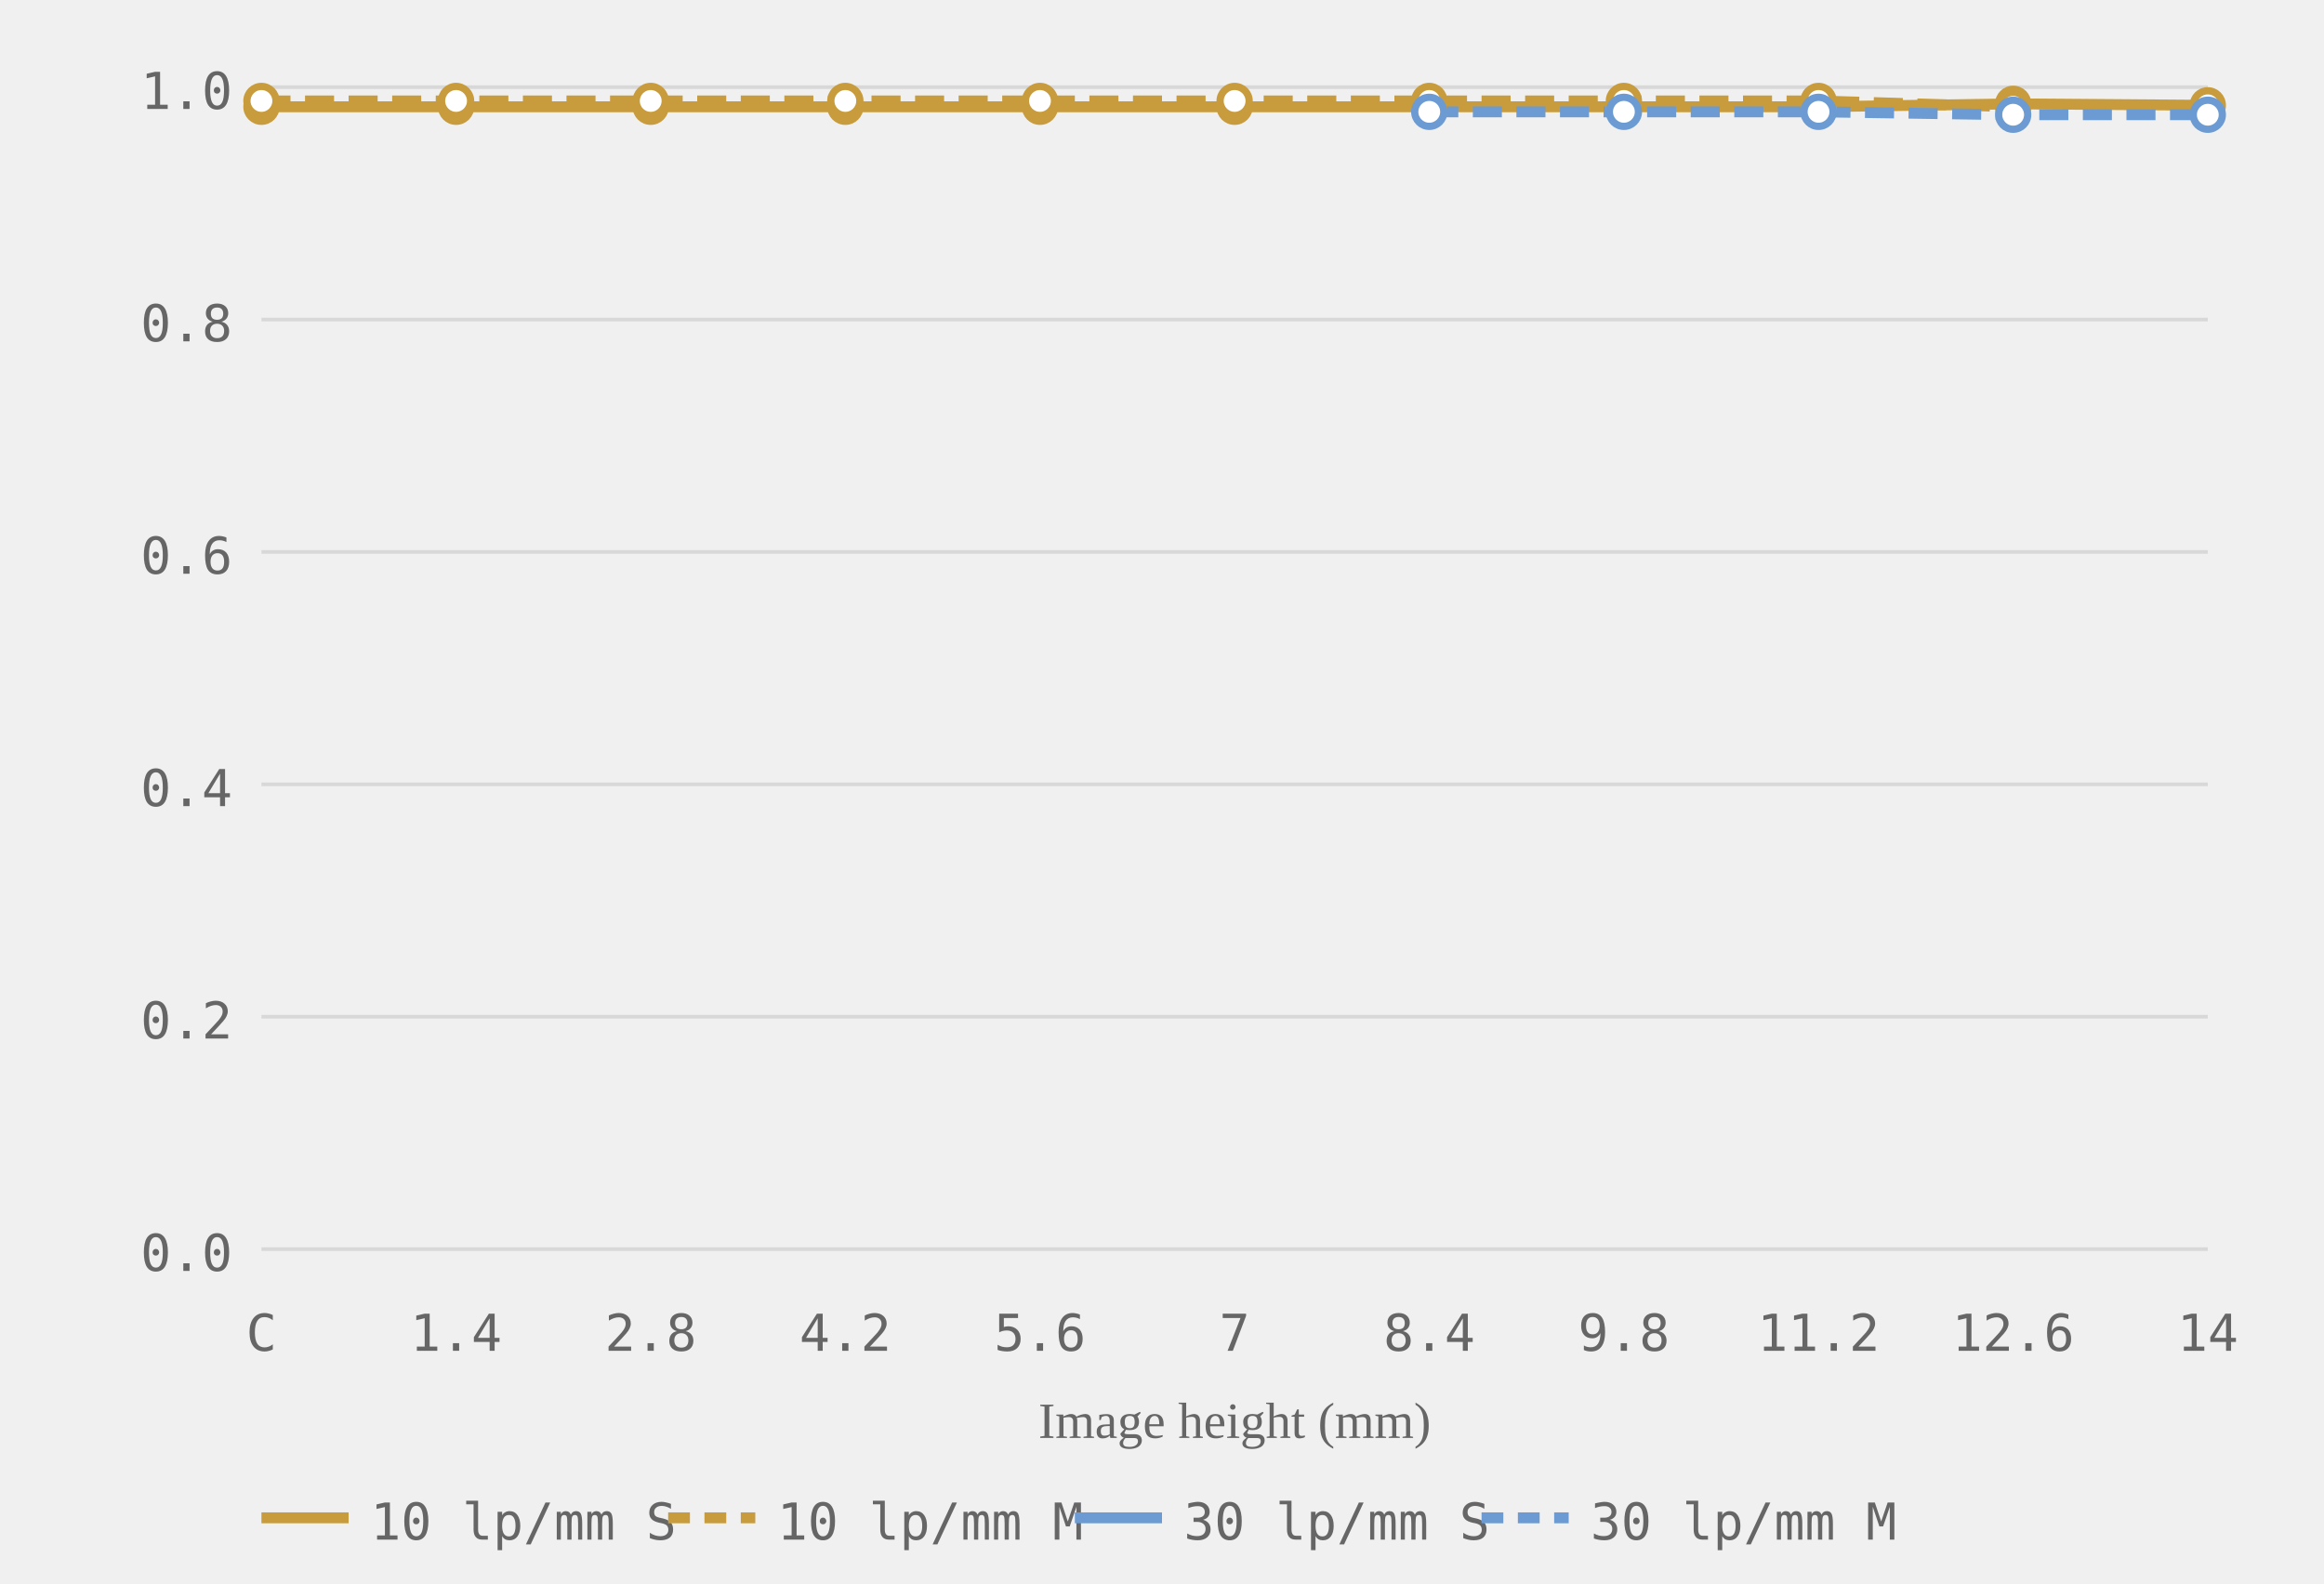
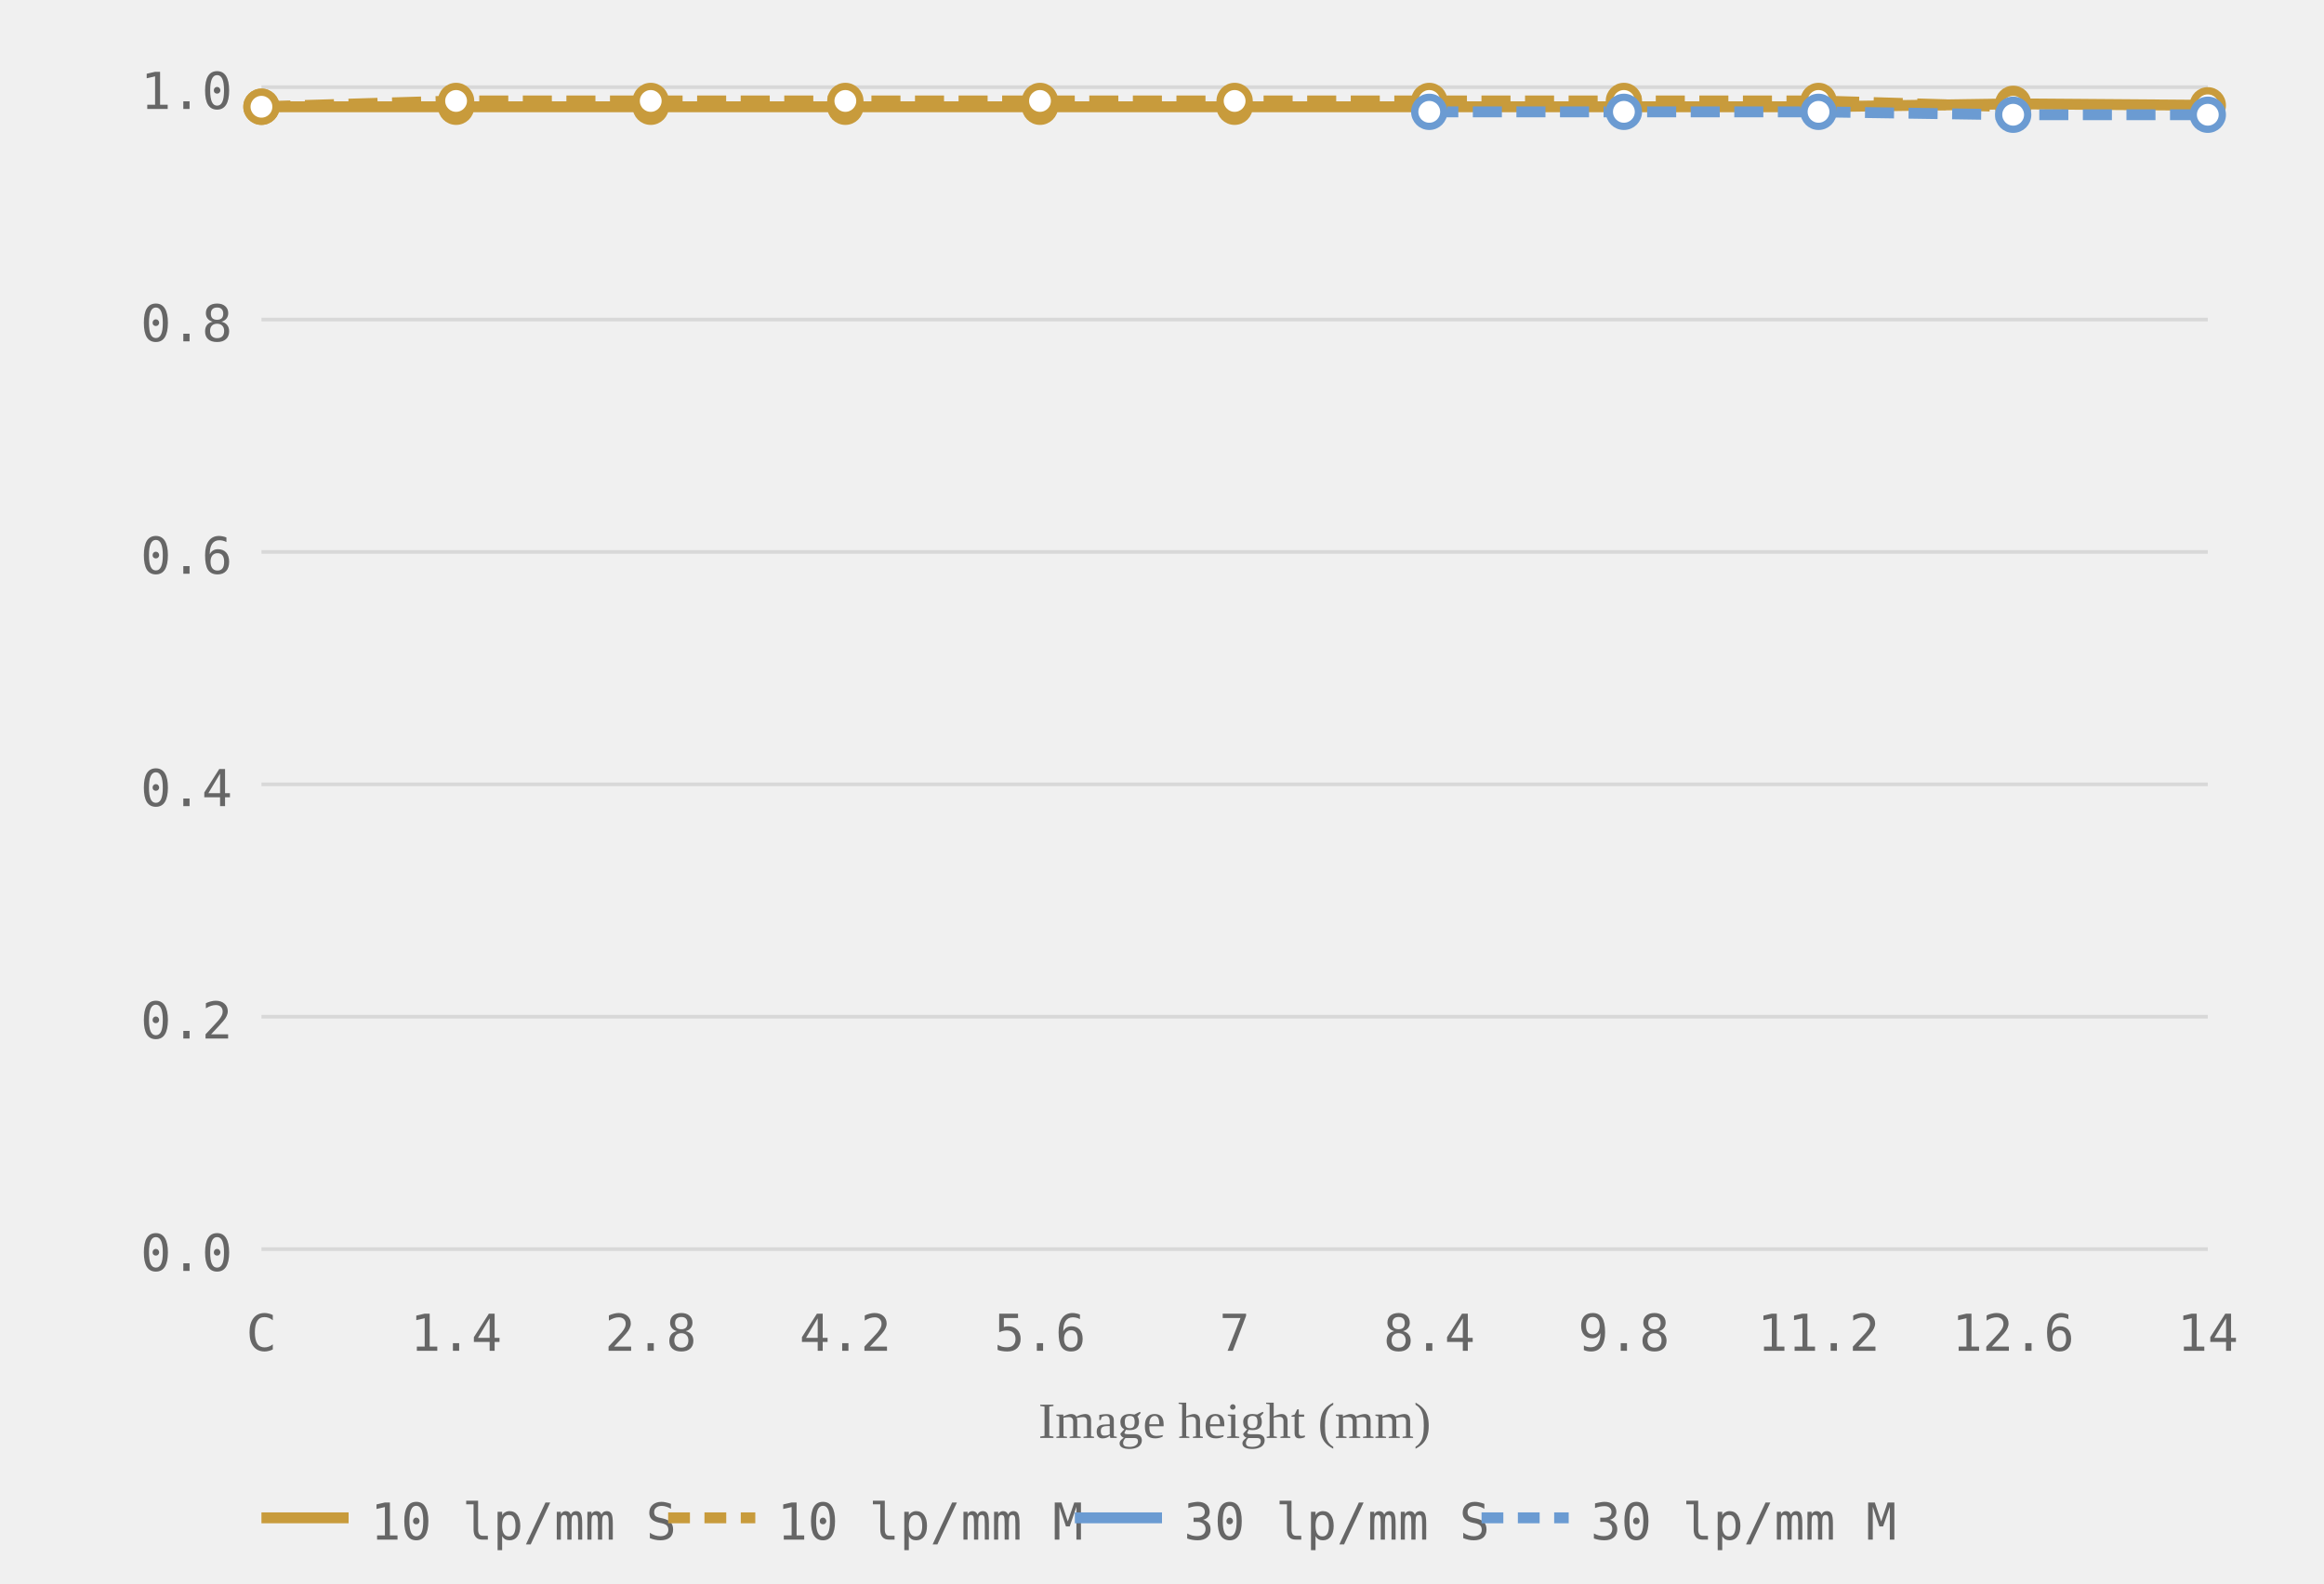
<svg xmlns="http://www.w3.org/2000/svg" viewBox="0 0 320 218" role="img" aria-label="MTF chart, generated from readings">
  <style>.grid-line { stroke: #d8d8d8; stroke-width: 0.5; }.axis-label { font-size: 7px; fill: #666666; font-family: ui-monospace, monospace; }.axis-y { text-anchor: end; }.axis-x { text-anchor: middle; }.axis-title { font-size: 7px; fill: #666666; text-anchor: middle; }.curve { fill: none; stroke-width: 1.5; }.curve-10 { stroke: #c89b3c; }.curve-30 { stroke: #6b9bd2; }.curve-m { stroke-dasharray: 4 2; }.dot { fill: white; stroke-width: 1; }.dot-10 { stroke: #c89b3c; }.dot-30 { stroke: #6b9bd2; }.legend-text { font-size: 7px; fill: #666666; font-family: ui-monospace, monospace; }</style>
  <line class="grid-line" x1="36" y1="172.0" x2="304" y2="172.0" />
  <line class="grid-line" x1="36" y1="140.0" x2="304" y2="140.0" />
  <line class="grid-line" x1="36" y1="108.0" x2="304" y2="108.0" />
  <line class="grid-line" x1="36" y1="76.0" x2="304" y2="76.0" />
  <line class="grid-line" x1="36" y1="44.0" x2="304" y2="44.0" />
  <line class="grid-line" x1="36" y1="12.0" x2="304" y2="12.0" />
  <text class="axis-label axis-y" x="32" y="175.0">0.0</text>
  <text class="axis-label axis-y" x="32" y="143.0">0.2</text>
  <text class="axis-label axis-y" x="32" y="111.0">0.4</text>
  <text class="axis-label axis-y" x="32" y="79.0">0.6</text>
  <text class="axis-label axis-y" x="32" y="47.0">0.8</text>
  <text class="axis-label axis-y" x="32" y="15.0">1.0</text>
  <text class="axis-label axis-x" x="36.0" y="186">C</text>
  <text class="axis-label axis-x" x="62.8" y="186">1.4</text>
  <text class="axis-label axis-x" x="89.6" y="186">2.8</text>
  <text class="axis-label axis-x" x="116.4" y="186">4.2</text>
  <text class="axis-label axis-x" x="143.2" y="186">5.6</text>
  <text class="axis-label axis-x" x="170.0" y="186">7</text>
  <text class="axis-label axis-x" x="196.8" y="186">8.4</text>
  <text class="axis-label axis-x" x="223.6" y="186">9.8</text>
  <text class="axis-label axis-x" x="250.4" y="186">11.2</text>
  <text class="axis-label axis-x" x="277.2" y="186">12.6</text>
  <text class="axis-label axis-x" x="304.0" y="186">14</text>
  <text class="axis-title" x="170.0" y="198">Image height (mm)</text>
  <polyline class="curve curve-10" points="36.0,14.7 62.8,14.7 89.6,14.7 116.4,14.7 143.2,14.7 170.0,14.7 196.8,14.7 223.6,14.7 250.4,14.7 277.2,14.3 304.0,14.5" />
-   <polyline class="curve curve-10 curve-m" points="36.0,13.9 62.8,13.9 89.6,13.9 116.4,13.9 143.2,13.9 170.0,13.9 196.8,13.9 223.6,13.9 250.4,13.9 277.2,14.7" stroke-dasharray="4 2" />
+   <polyline class="curve curve-10 curve-m" points="36.0,14.7 62.8,13.9 89.6,13.9 116.4,13.9 143.2,13.9 170.0,13.9 196.8,13.9 223.6,13.9 250.4,13.9 277.2,14.7" stroke-dasharray="4 2" />
  <polyline class="curve curve-30 curve-m" points="196.8,15.4 223.6,15.4 250.4,15.4 277.2,15.8 304.0,15.8" stroke-dasharray="4 2" />
  <circle class="dot dot-10" cx="36.0" cy="14.7" r="2" />
  <circle class="dot dot-10" cx="62.8" cy="14.7" r="2" />
  <circle class="dot dot-10" cx="89.6" cy="14.7" r="2" />
  <circle class="dot dot-10" cx="116.4" cy="14.7" r="2" />
  <circle class="dot dot-10" cx="143.2" cy="14.7" r="2" />
  <circle class="dot dot-10" cx="170.0" cy="14.7" r="2" />
  <circle class="dot dot-10" cx="196.8" cy="14.7" r="2" />
  <circle class="dot dot-10" cx="223.6" cy="14.7" r="2" />
  <circle class="dot dot-10" cx="250.4" cy="14.7" r="2" />
  <circle class="dot dot-10" cx="277.2" cy="14.3" r="2" />
  <circle class="dot dot-10" cx="304.0" cy="14.5" r="2" />
-   <circle class="dot dot-10" cx="36.0" cy="13.9" r="2" />
+   <circle class="dot dot-10" cx="36.0" cy="14.7" r="2" />
  <circle class="dot dot-10" cx="62.8" cy="13.9" r="2" />
  <circle class="dot dot-10" cx="89.6" cy="13.9" r="2" />
  <circle class="dot dot-10" cx="116.4" cy="13.9" r="2" />
  <circle class="dot dot-10" cx="143.2" cy="13.9" r="2" />
  <circle class="dot dot-10" cx="170.0" cy="13.9" r="2" />
  <circle class="dot dot-10" cx="196.8" cy="13.9" r="2" />
  <circle class="dot dot-10" cx="223.6" cy="13.9" r="2" />
  <circle class="dot dot-10" cx="250.4" cy="13.9" r="2" />
  <circle class="dot dot-10" cx="277.2" cy="14.7" r="2" />
  <circle class="dot dot-30" cx="196.8" cy="15.4" r="2" />
  <circle class="dot dot-30" cx="223.6" cy="15.4" r="2" />
  <circle class="dot dot-30" cx="250.4" cy="15.4" r="2" />
  <circle class="dot dot-30" cx="277.2" cy="15.8" r="2" />
  <circle class="dot dot-30" cx="304.0" cy="15.8" r="2" />
  <line x1="36" y1="209" x2="48" y2="209" stroke="#c89b3c" stroke-width="1.5" />
  <text class="legend-text" x="51" y="212">10 lp/mm S</text>
  <line x1="92" y1="209" x2="104" y2="209" stroke="#c89b3c" stroke-width="1.5" stroke-dasharray="3 2" />
  <text class="legend-text" x="107" y="212">10 lp/mm M</text>
  <line x1="148" y1="209" x2="160" y2="209" stroke="#6b9bd2" stroke-width="1.5" />
  <text class="legend-text" x="163" y="212">30 lp/mm S</text>
  <line x1="204" y1="209" x2="216" y2="209" stroke="#6b9bd2" stroke-width="1.5" stroke-dasharray="3 2" />
  <text class="legend-text" x="219" y="212">30 lp/mm M</text>
</svg>
